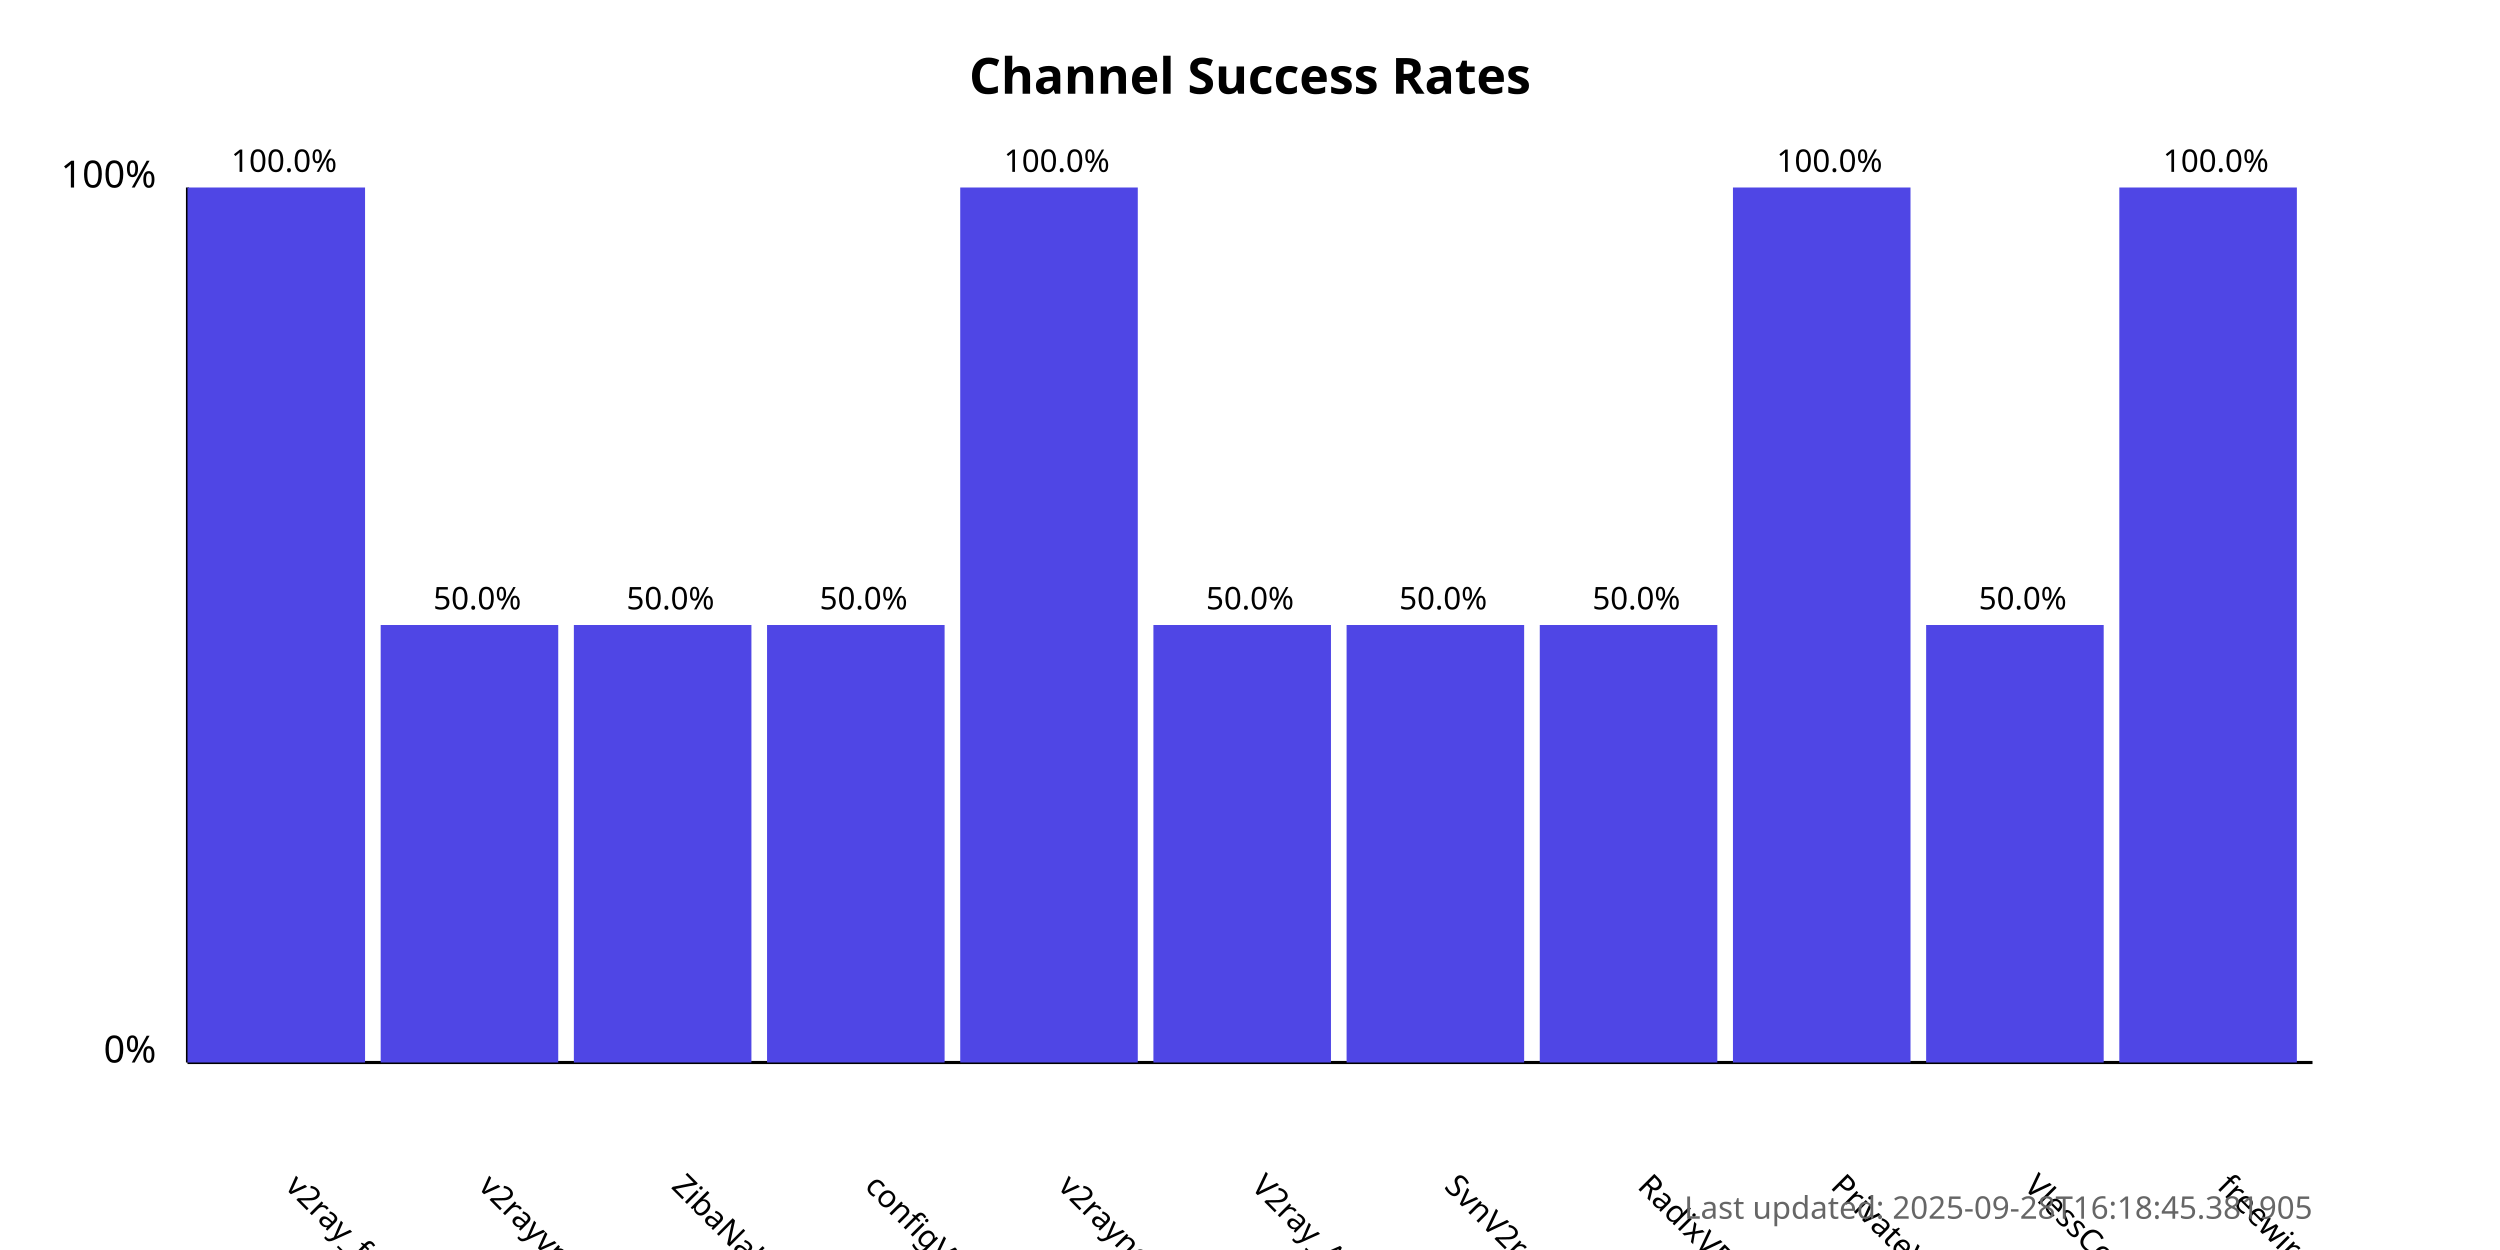
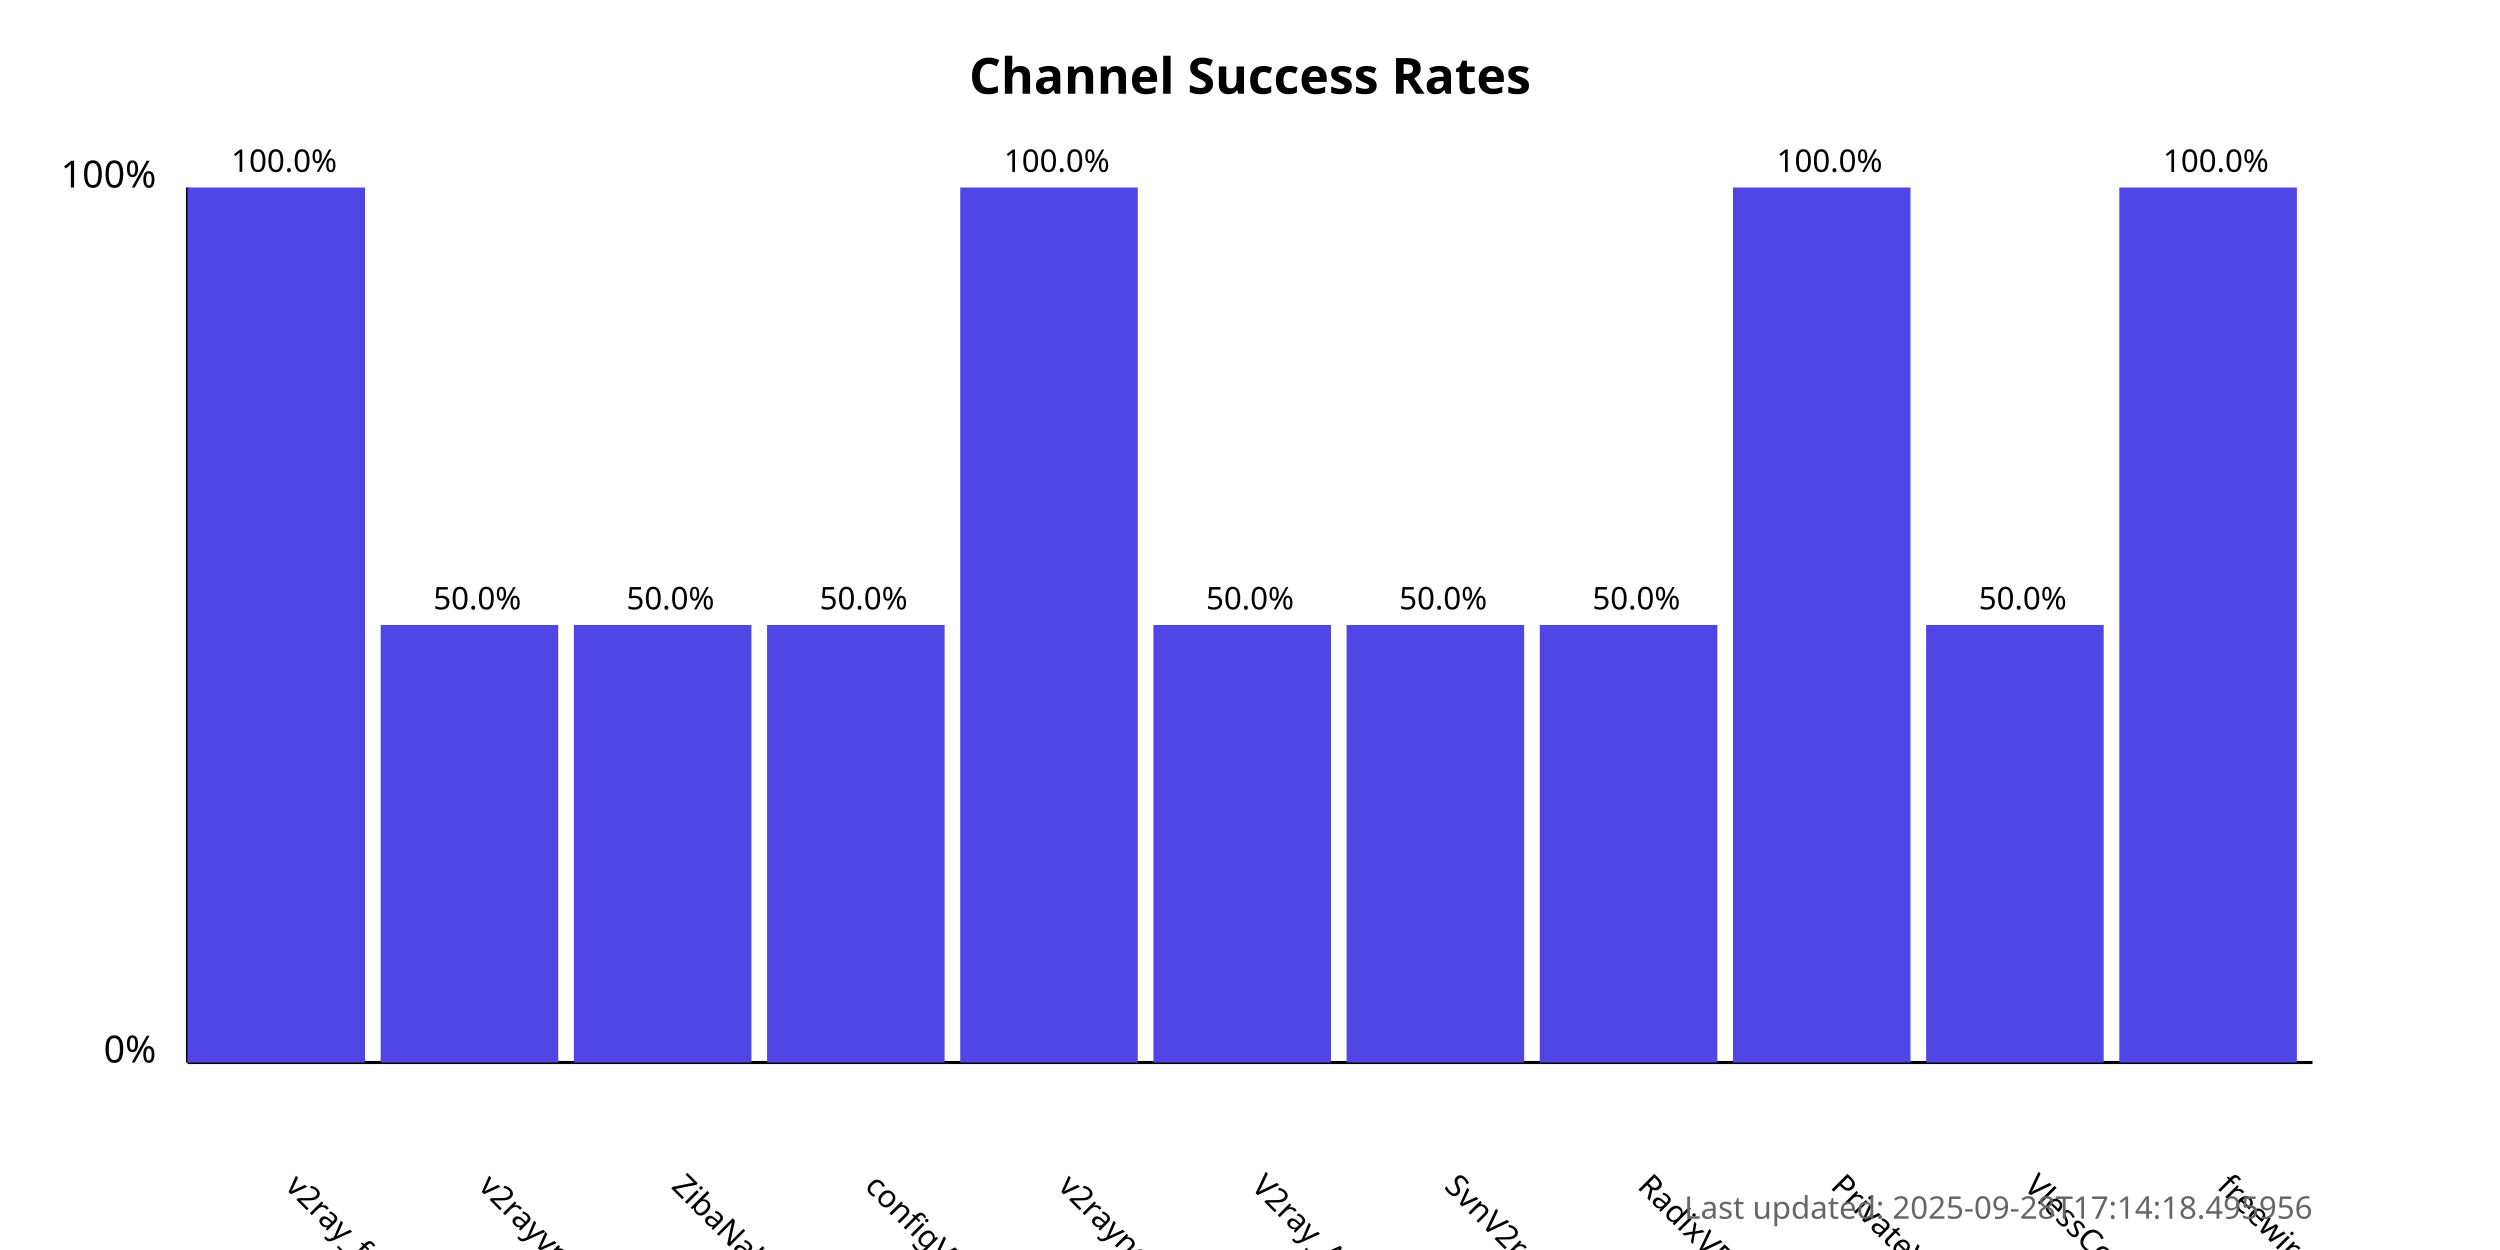
<svg xmlns="http://www.w3.org/2000/svg" width="800" height="400">
  <style>
            .chart-title { font: bold 16px sans-serif; }
            .axis-label { font: 12px sans-serif; }
            .tick-label { font: 10px sans-serif; }
            .bar { fill: #4f46e5; }
            .bar:hover { fill: #6366f1; }
            .timestamp { font: 10px sans-serif; fill: #666; }
        </style>
  <text x="400.0" y="30" text-anchor="middle" class="chart-title">
            Channel Success Rates
        </text>
  <line x1="60" y1="340" x2="60" y2="60" stroke="black" stroke-width="1" />
  <line x1="60" y1="340" x2="740" y2="340" stroke="black" stroke-width="1" />
  <text x="50" y="340" text-anchor="end" class="axis-label">0%</text>
  <text x="50" y="60" text-anchor="end" class="axis-label">100%</text>
  <g>
    <rect x="60" y="60.0" width="56.818" height="280.0" class="bar" />
    <text x="90.909" y="380" transform="rotate(45, 90.90909, 380)" text-anchor="start" class="tick-label">
                v2ray_free_conf
            </text>
    <text x="90.909" y="55.0" text-anchor="middle" class="tick-label">
                100.0%
            </text>
  </g>
  <g>
    <rect x="121.818" y="200.0" width="56.818" height="140.0" class="bar" />
    <text x="152.727" y="380" transform="rotate(45, 152.7273, 380)" text-anchor="start" class="tick-label">
                v2rayvpno
            </text>
    <text x="152.727" y="195.0" text-anchor="middle" class="tick-label">
                50.0%
            </text>
  </g>
  <g>
    <rect x="183.636" y="200.0" width="56.818" height="140.0" class="bar" />
    <text x="214.545" y="380" transform="rotate(45, 214.5455, 380)" text-anchor="start" class="tick-label">
                ZibaNabz
            </text>
    <text x="214.545" y="195.0" text-anchor="middle" class="tick-label">
                50.0%
            </text>
  </g>
  <g>
    <rect x="245.455" y="200.0" width="56.818" height="140.0" class="bar" />
    <text x="276.364" y="380" transform="rotate(45, 276.3636, 380)" text-anchor="start" class="tick-label">
                configV2rayForFree
            </text>
    <text x="276.364" y="195.0" text-anchor="middle" class="tick-label">
                50.0%
            </text>
  </g>
  <g>
    <rect x="307.273" y="60.0" width="56.818" height="280.0" class="bar" />
    <text x="338.182" y="380" transform="rotate(45, 338.1818, 380)" text-anchor="start" class="tick-label">
                v2rayngvpn
            </text>
    <text x="338.182" y="55.0" text-anchor="middle" class="tick-label">
                100.0%
            </text>
  </g>
  <g>
    <rect x="369.091" y="200.0" width="56.818" height="140.0" class="bar" />
    <text x="400.0" y="380" transform="rotate(45, 400.0, 380)" text-anchor="start" class="tick-label">
                V2ray_Alpha
            </text>
    <text x="400.0" y="195.0" text-anchor="middle" class="tick-label">
                50.0%
            </text>
  </g>
  <g>
    <rect x="430.909" y="200.0" width="56.818" height="140.0" class="bar" />
    <text x="461.818" y="380" transform="rotate(45, 461.8182, 380)" text-anchor="start" class="tick-label">
                SvnV2ray
            </text>
    <text x="461.818" y="195.0" text-anchor="middle" class="tick-label">
                50.0%
            </text>
  </g>
  <g>
    <rect x="492.727" y="200.0" width="56.818" height="140.0" class="bar" />
    <text x="523.636" y="380" transform="rotate(45, 523.6364, 380)" text-anchor="start" class="tick-label">
                RadixVPN
            </text>
    <text x="523.636" y="195.0" text-anchor="middle" class="tick-label">
                50.0%
            </text>
  </g>
  <g>
    <rect x="554.545" y="60.0" width="56.818" height="280.0" class="bar" />
    <text x="585.455" y="380" transform="rotate(45, 585.4545, 380)" text-anchor="start" class="tick-label">
                PrivateVPNs
            </text>
    <text x="585.455" y="55.0" text-anchor="middle" class="tick-label">
                100.0%
            </text>
  </g>
  <g>
    <rect x="616.364" y="200.0" width="56.818" height="140.0" class="bar" />
    <text x="647.273" y="380" transform="rotate(45, 647.2727, 380)" text-anchor="start" class="tick-label">
                VlessConfig
            </text>
    <text x="647.273" y="195.0" text-anchor="middle" class="tick-label">
                50.0%
            </text>
  </g>
  <g>
    <rect x="678.182" y="60.0" width="56.818" height="280.0" class="bar" />
    <text x="709.091" y="380" transform="rotate(45, 709.0909, 380)" text-anchor="start" class="tick-label">
                freewireguard
            </text>
    <text x="709.091" y="55.0" text-anchor="middle" class="tick-label">
                100.0%
            </text>
  </g>
  <text x="740" y="390" text-anchor="end" class="timestamp">
-             Last updated: 2025-09-28T16:18:45.381905
+             Last updated: 2025-09-28T17:14:18.495956
        </text>
</svg>
